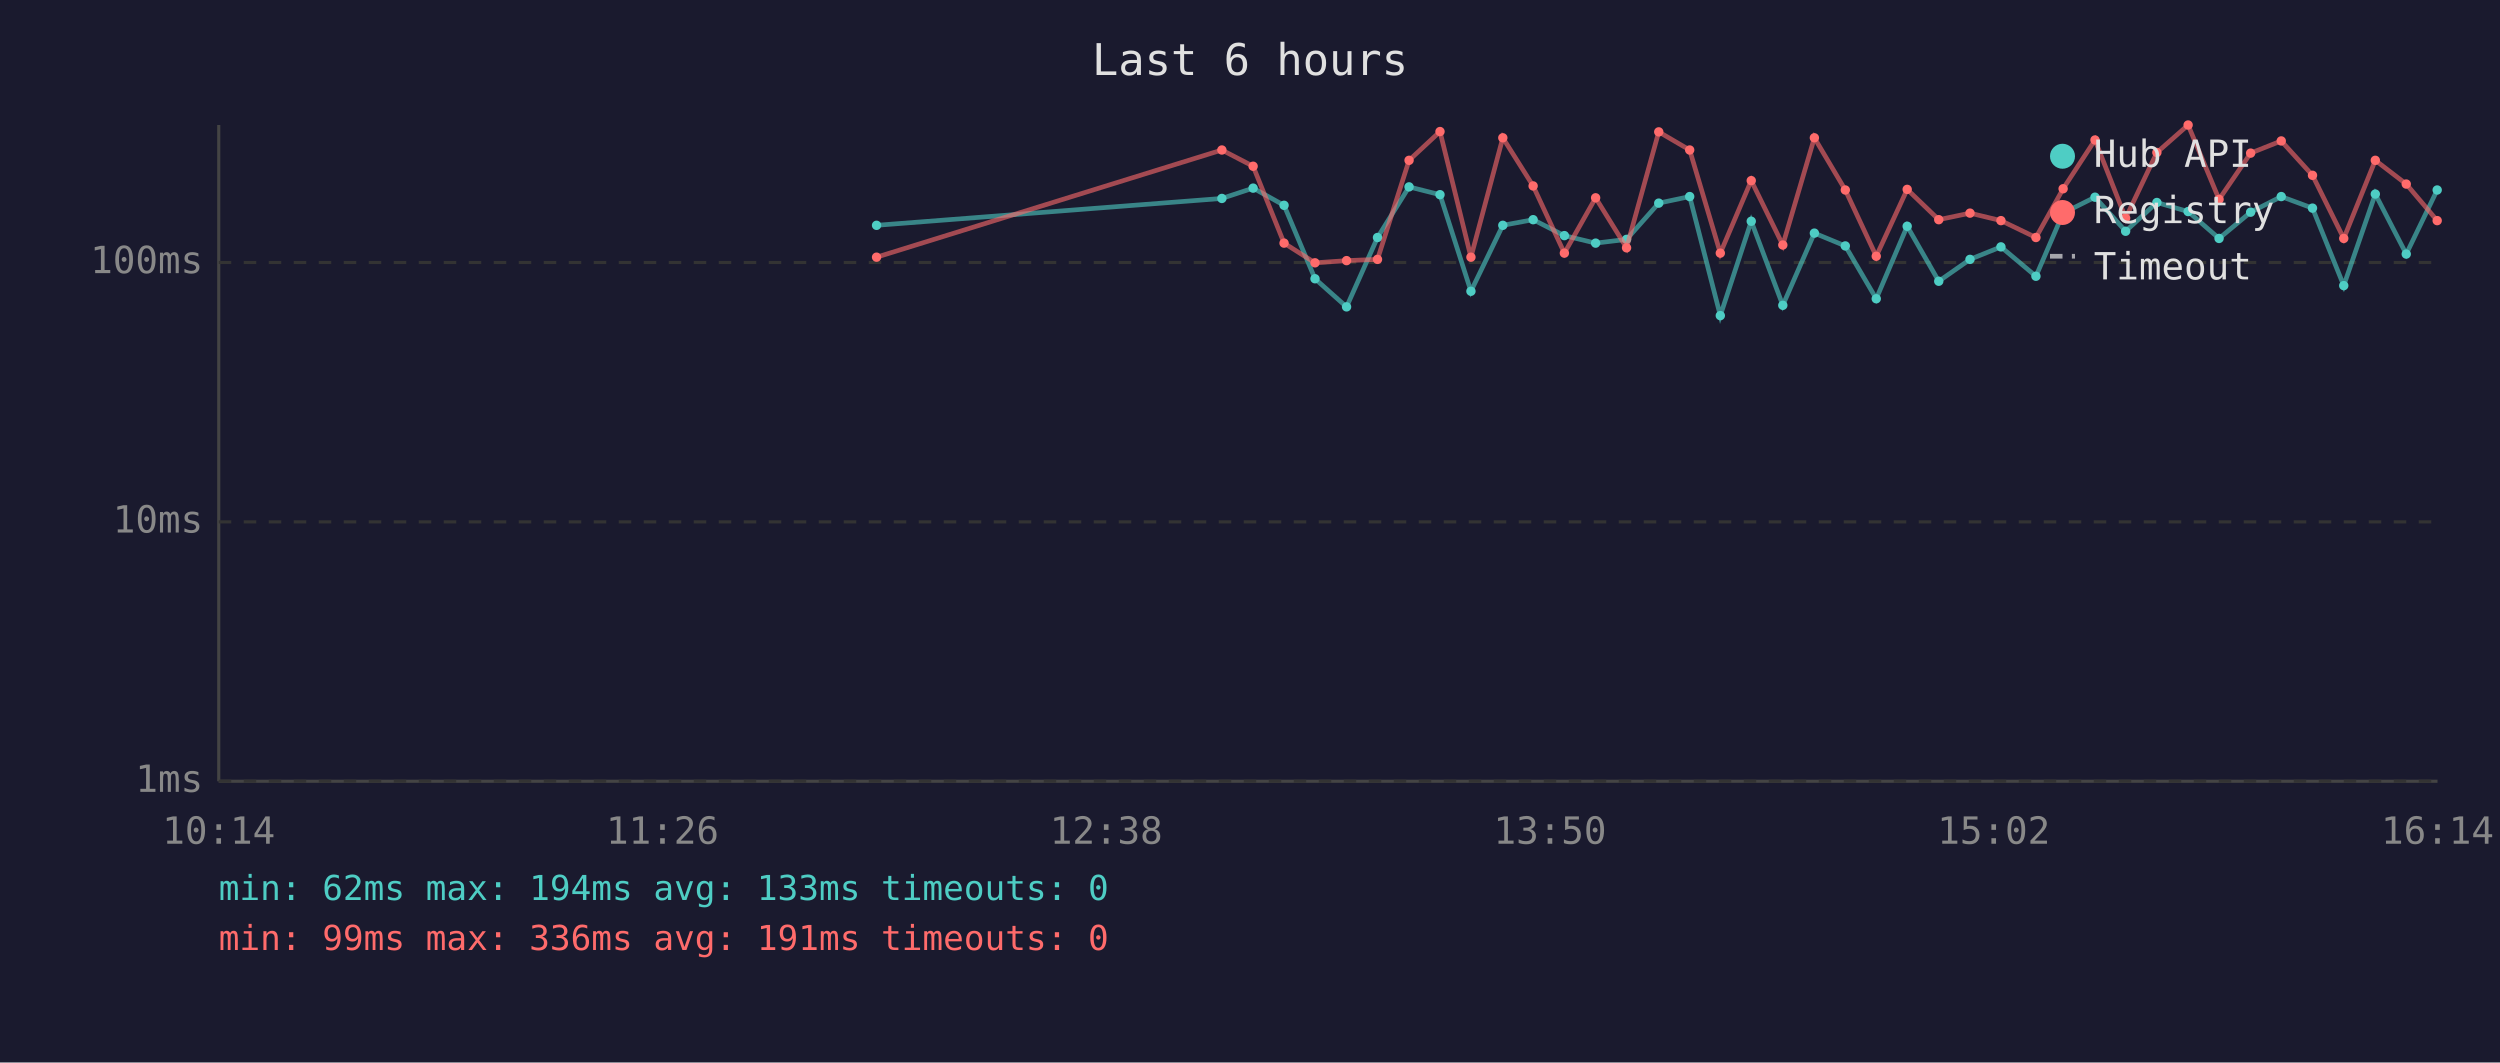
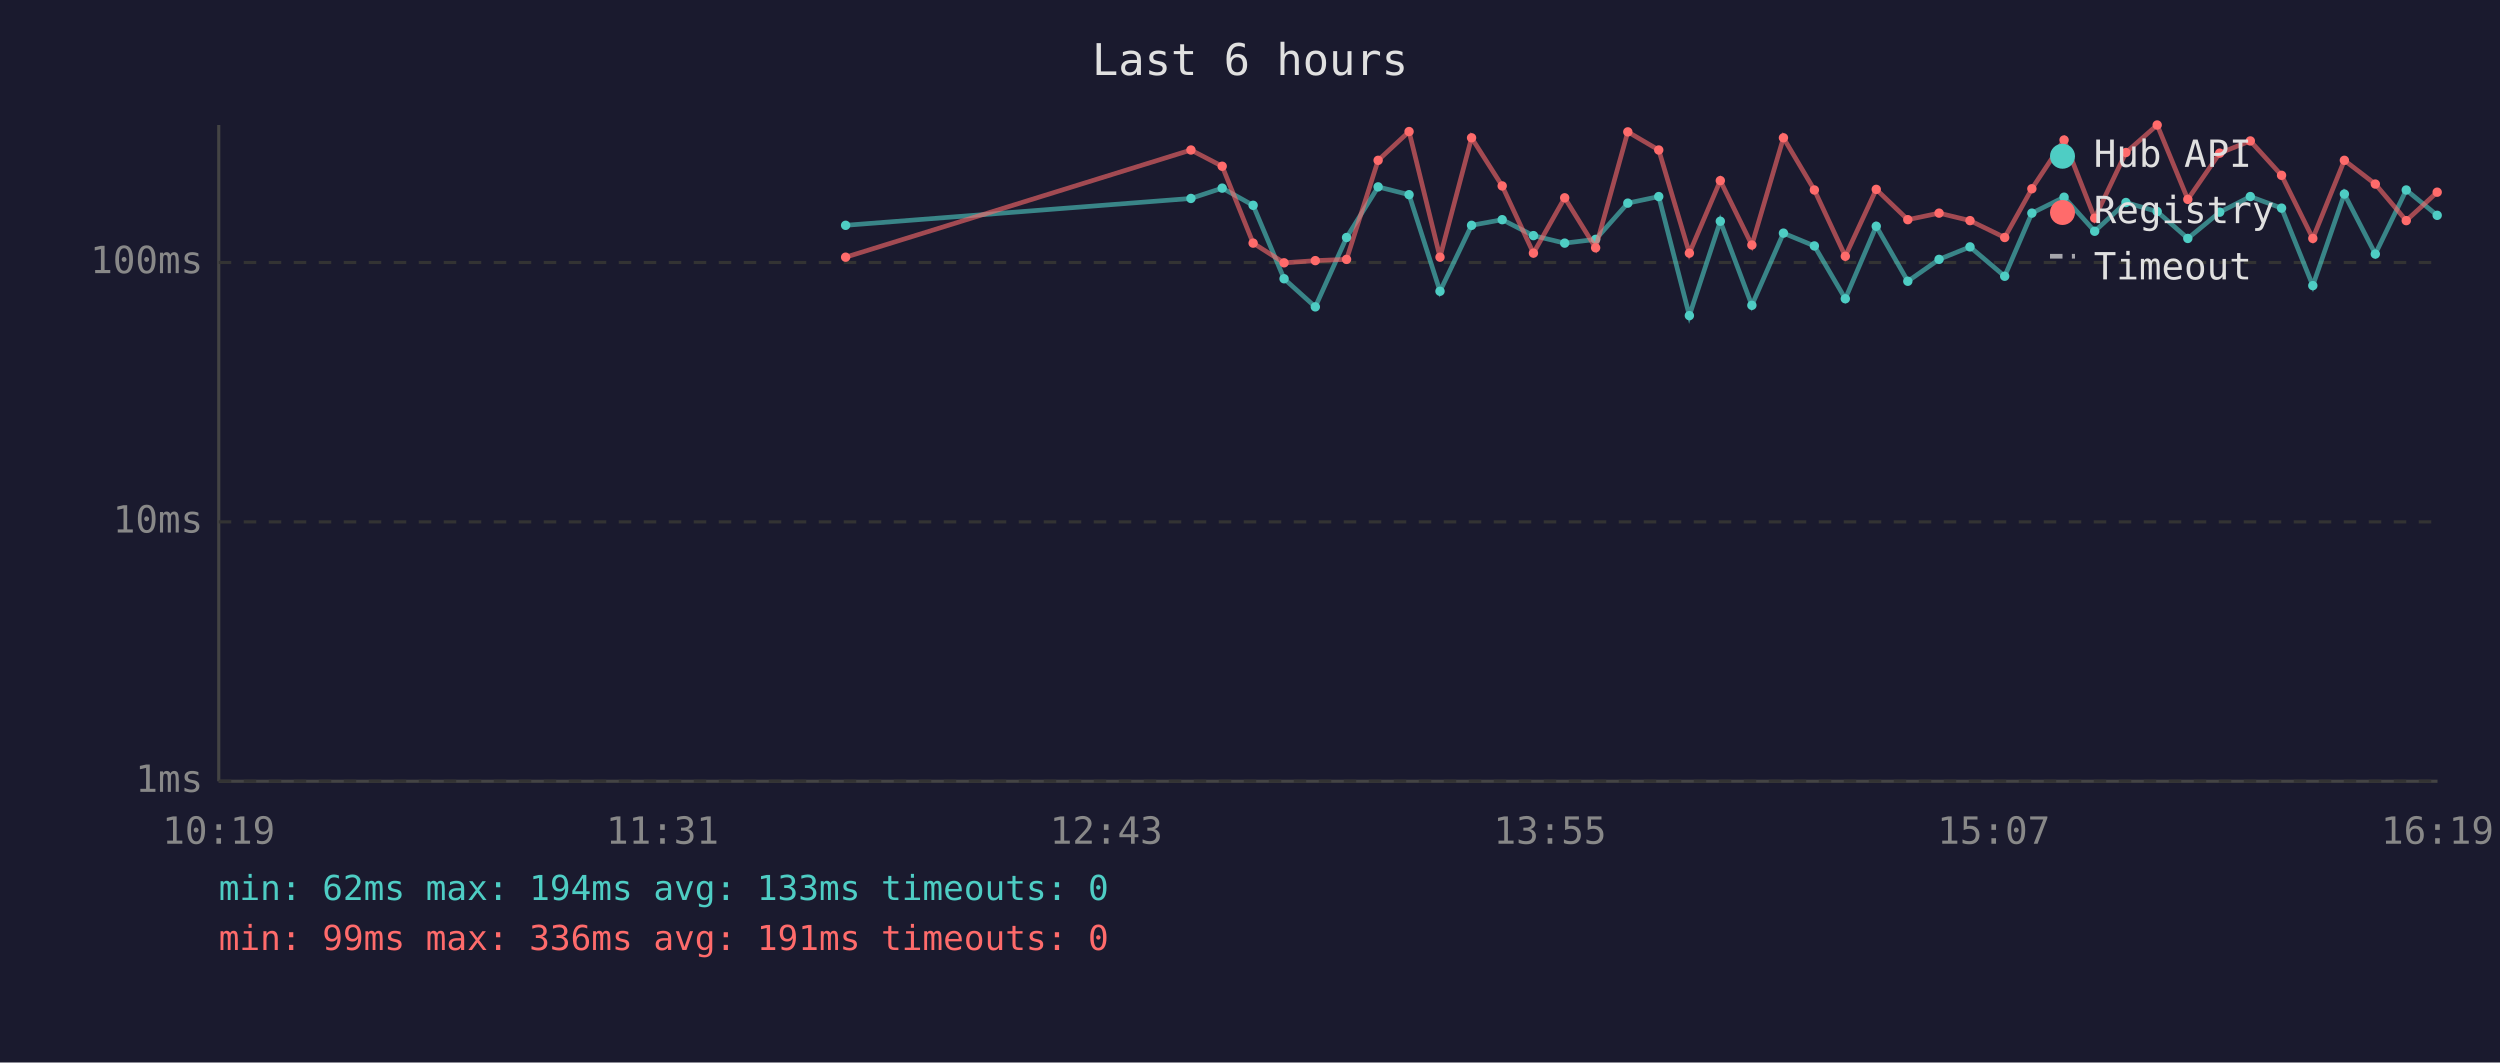
<svg xmlns="http://www.w3.org/2000/svg" viewBox="0 0 800 340" font-family="monospace" font-size="12">
  <rect width="800" height="340" fill="#1a1a2e" />
  <text x="400" y="24" fill="#e0e0e0" font-size="14" text-anchor="middle">Last 6 hours</text>
  <line x1="70" y1="40" x2="70" y2="250" stroke="#444" stroke-width="1" />
  <line x1="70" y1="250" x2="780" y2="250" stroke="#444" stroke-width="1" />
  <line x1="70" y1="250" x2="780" y2="250" stroke="#333" stroke-width="1" stroke-dasharray="4" />
  <text x="65" y="250" fill="#888" text-anchor="end" dominant-baseline="middle">1ms</text>
  <line x1="70" y1="167" x2="780" y2="167" stroke="#333" stroke-width="1" stroke-dasharray="4" />
  <text x="65" y="167" fill="#888" text-anchor="end" dominant-baseline="middle">10ms</text>
  <line x1="70" y1="84" x2="780" y2="84" stroke="#333" stroke-width="1" stroke-dasharray="4" />
  <text x="65" y="84" fill="#888" text-anchor="end" dominant-baseline="middle">100ms</text>
-   <text x="70" y="270" fill="#888" text-anchor="middle">10:14</text>
-   <text x="212" y="270" fill="#888" text-anchor="middle">11:26</text>
-   <text x="354" y="270" fill="#888" text-anchor="middle">12:38</text>
-   <text x="496" y="270" fill="#888" text-anchor="middle">13:50</text>
-   <text x="638" y="270" fill="#888" text-anchor="middle">15:02</text>
-   <text x="780" y="270" fill="#888" text-anchor="middle">16:14</text>
-   <polyline points="280.5,72.1 391.0,63.5 401.0,60.2 410.9,65.7 420.8,89.2 430.9,98.2 440.8,76.0 450.9,59.8 460.8,62.3 470.7,93.2 480.9,72.1 490.6,70.3 500.6,75.4 510.6,77.8 520.5,76.6 530.8,65.0 540.7,62.9 550.5,101.0 560.4,70.8 570.5,97.7 580.6,74.6 590.5,78.7 600.4,95.6 610.3,72.4 620.4,90.0 630.4,83.0 640.3,79.0 651.5,88.4 660.2,68.2 670.4,63.1 680.2,74.0 690.2,64.8 700.2,67.7 710.1,76.3 720.2,67.9 730.0,62.9 740.0,66.6 750.0,91.4 760.1,62.1 770.0,81.3 779.9,60.8" fill="none" stroke="#4ecdc4" stroke-width="1.5" opacity="0.6" />
-   <circle cx="280.5" cy="72.1" r="1.5" fill="#4ecdc4" />
-   <circle cx="391.0" cy="63.5" r="1.5" fill="#4ecdc4" />
-   <circle cx="401.0" cy="60.2" r="1.5" fill="#4ecdc4" />
-   <circle cx="410.9" cy="65.7" r="1.5" fill="#4ecdc4" />
-   <circle cx="420.8" cy="89.2" r="1.5" fill="#4ecdc4" />
-   <circle cx="430.9" cy="98.2" r="1.5" fill="#4ecdc4" />
-   <circle cx="440.8" cy="76.0" r="1.5" fill="#4ecdc4" />
-   <circle cx="450.9" cy="59.8" r="1.5" fill="#4ecdc4" />
-   <circle cx="460.8" cy="62.3" r="1.5" fill="#4ecdc4" />
-   <circle cx="470.7" cy="93.2" r="1.5" fill="#4ecdc4" />
-   <circle cx="480.9" cy="72.1" r="1.5" fill="#4ecdc4" />
-   <circle cx="490.6" cy="70.3" r="1.5" fill="#4ecdc4" />
-   <circle cx="500.6" cy="75.4" r="1.5" fill="#4ecdc4" />
-   <circle cx="510.6" cy="77.8" r="1.5" fill="#4ecdc4" />
-   <circle cx="520.5" cy="76.6" r="1.5" fill="#4ecdc4" />
-   <circle cx="530.8" cy="65.0" r="1.5" fill="#4ecdc4" />
-   <circle cx="540.7" cy="62.9" r="1.5" fill="#4ecdc4" />
-   <circle cx="550.5" cy="101.0" r="1.5" fill="#4ecdc4" />
-   <circle cx="560.4" cy="70.8" r="1.5" fill="#4ecdc4" />
-   <circle cx="570.5" cy="97.7" r="1.5" fill="#4ecdc4" />
-   <circle cx="580.6" cy="74.6" r="1.5" fill="#4ecdc4" />
-   <circle cx="590.5" cy="78.7" r="1.5" fill="#4ecdc4" />
-   <circle cx="600.4" cy="95.6" r="1.5" fill="#4ecdc4" />
-   <circle cx="610.3" cy="72.4" r="1.5" fill="#4ecdc4" />
-   <circle cx="620.4" cy="90.0" r="1.5" fill="#4ecdc4" />
-   <circle cx="630.4" cy="83.0" r="1.5" fill="#4ecdc4" />
-   <circle cx="640.3" cy="79.0" r="1.5" fill="#4ecdc4" />
-   <circle cx="651.5" cy="88.4" r="1.5" fill="#4ecdc4" />
-   <circle cx="660.2" cy="68.2" r="1.5" fill="#4ecdc4" />
-   <circle cx="670.4" cy="63.1" r="1.5" fill="#4ecdc4" />
-   <circle cx="680.2" cy="74.0" r="1.5" fill="#4ecdc4" />
-   <circle cx="690.2" cy="64.8" r="1.5" fill="#4ecdc4" />
-   <circle cx="700.2" cy="67.7" r="1.5" fill="#4ecdc4" />
-   <circle cx="710.1" cy="76.3" r="1.5" fill="#4ecdc4" />
-   <circle cx="720.2" cy="67.9" r="1.5" fill="#4ecdc4" />
-   <circle cx="730.0" cy="62.9" r="1.5" fill="#4ecdc4" />
-   <circle cx="740.0" cy="66.6" r="1.5" fill="#4ecdc4" />
-   <circle cx="750.0" cy="91.4" r="1.5" fill="#4ecdc4" />
-   <circle cx="760.1" cy="62.1" r="1.5" fill="#4ecdc4" />
-   <circle cx="770.0" cy="81.3" r="1.5" fill="#4ecdc4" />
-   <circle cx="779.9" cy="60.8" r="1.5" fill="#4ecdc4" />
-   <polyline points="280.5,82.3 391.0,48.0 401.0,53.2 410.9,77.8 420.8,84.1 430.9,83.4 440.8,83.0 450.9,51.3 460.8,42.1 470.7,82.3 480.9,44.1 490.6,59.5 500.6,81.0 510.6,63.3 520.5,79.3 530.8,42.2 540.7,48.0 550.5,81.0 560.4,57.8 570.5,78.4 580.6,44.1 590.5,60.8 600.4,82.0 610.3,60.6 620.4,70.3 630.4,68.2 640.3,70.6 651.5,76.0 660.2,60.4 670.4,44.8 680.2,69.8 690.2,48.8 700.2,40.0 710.1,63.8 720.2,49.0 730.0,45.1 740.0,56.1 750.0,76.3 760.1,51.3 770.0,58.9 779.9,70.6" fill="none" stroke="#ff6b6b" stroke-width="1.5" opacity="0.6" />
-   <circle cx="280.5" cy="82.3" r="1.5" fill="#ff6b6b" />
-   <circle cx="391.0" cy="48.0" r="1.5" fill="#ff6b6b" />
-   <circle cx="401.0" cy="53.2" r="1.5" fill="#ff6b6b" />
-   <circle cx="410.9" cy="77.8" r="1.5" fill="#ff6b6b" />
-   <circle cx="420.8" cy="84.1" r="1.5" fill="#ff6b6b" />
-   <circle cx="430.9" cy="83.4" r="1.5" fill="#ff6b6b" />
-   <circle cx="440.8" cy="83.0" r="1.5" fill="#ff6b6b" />
-   <circle cx="450.9" cy="51.3" r="1.5" fill="#ff6b6b" />
-   <circle cx="460.8" cy="42.1" r="1.5" fill="#ff6b6b" />
-   <circle cx="470.7" cy="82.3" r="1.5" fill="#ff6b6b" />
-   <circle cx="480.9" cy="44.1" r="1.5" fill="#ff6b6b" />
-   <circle cx="490.6" cy="59.5" r="1.5" fill="#ff6b6b" />
-   <circle cx="500.6" cy="81.0" r="1.5" fill="#ff6b6b" />
-   <circle cx="510.6" cy="63.3" r="1.5" fill="#ff6b6b" />
-   <circle cx="520.5" cy="79.3" r="1.5" fill="#ff6b6b" />
-   <circle cx="530.8" cy="42.2" r="1.5" fill="#ff6b6b" />
-   <circle cx="540.7" cy="48.0" r="1.5" fill="#ff6b6b" />
-   <circle cx="550.5" cy="81.0" r="1.5" fill="#ff6b6b" />
-   <circle cx="560.4" cy="57.8" r="1.5" fill="#ff6b6b" />
-   <circle cx="570.5" cy="78.4" r="1.5" fill="#ff6b6b" />
-   <circle cx="580.6" cy="44.1" r="1.5" fill="#ff6b6b" />
-   <circle cx="590.5" cy="60.8" r="1.5" fill="#ff6b6b" />
-   <circle cx="600.4" cy="82.0" r="1.5" fill="#ff6b6b" />
-   <circle cx="610.3" cy="60.6" r="1.5" fill="#ff6b6b" />
-   <circle cx="620.4" cy="70.3" r="1.5" fill="#ff6b6b" />
-   <circle cx="630.4" cy="68.2" r="1.5" fill="#ff6b6b" />
-   <circle cx="640.3" cy="70.6" r="1.5" fill="#ff6b6b" />
-   <circle cx="651.5" cy="76.0" r="1.5" fill="#ff6b6b" />
-   <circle cx="660.2" cy="60.4" r="1.5" fill="#ff6b6b" />
-   <circle cx="670.4" cy="44.8" r="1.5" fill="#ff6b6b" />
-   <circle cx="680.2" cy="69.8" r="1.5" fill="#ff6b6b" />
-   <circle cx="690.2" cy="48.8" r="1.5" fill="#ff6b6b" />
-   <circle cx="700.2" cy="40.0" r="1.5" fill="#ff6b6b" />
-   <circle cx="710.1" cy="63.8" r="1.5" fill="#ff6b6b" />
-   <circle cx="720.2" cy="49.0" r="1.5" fill="#ff6b6b" />
-   <circle cx="730.0" cy="45.1" r="1.5" fill="#ff6b6b" />
-   <circle cx="740.0" cy="56.1" r="1.5" fill="#ff6b6b" />
-   <circle cx="750.0" cy="76.3" r="1.5" fill="#ff6b6b" />
-   <circle cx="760.1" cy="51.3" r="1.5" fill="#ff6b6b" />
-   <circle cx="770.0" cy="58.9" r="1.5" fill="#ff6b6b" />
-   <circle cx="779.9" cy="70.6" r="1.5" fill="#ff6b6b" />
+   <text x="70" y="270" fill="#888" text-anchor="middle">10:19</text>
+   <text x="212" y="270" fill="#888" text-anchor="middle">11:31</text>
+   <text x="354" y="270" fill="#888" text-anchor="middle">12:43</text>
+   <text x="496" y="270" fill="#888" text-anchor="middle">13:55</text>
+   <text x="638" y="270" fill="#888" text-anchor="middle">15:07</text>
+   <text x="780" y="270" fill="#888" text-anchor="middle">16:19</text>
+   <polyline points="270.6,72.1 381.1,63.5 391.1,60.2 401.0,65.7 410.9,89.2 420.9,98.2 430.9,76.0 441.0,59.8 450.9,62.3 460.8,93.2 470.9,72.1 480.7,70.3 490.7,75.4 500.7,77.8 510.6,76.6 520.9,65.0 530.8,62.9 540.6,101.0 550.5,70.8 560.6,97.7 570.7,74.6 580.6,78.7 590.5,95.6 600.4,72.4 610.5,90.0 620.5,83.0 630.4,79.0 641.5,88.4 650.2,68.2 660.5,63.1 670.3,74.0 680.3,64.8 690.3,67.7 700.1,76.3 710.3,67.9 720.1,62.9 730.1,66.6 740.1,91.4 750.2,62.1 760.1,81.3 770.0,60.8 779.9,68.9" fill="none" stroke="#4ecdc4" stroke-width="1.5" opacity="0.6" />
+   <circle cx="270.6" cy="72.1" r="1.5" fill="#4ecdc4" />
+   <circle cx="381.1" cy="63.5" r="1.5" fill="#4ecdc4" />
+   <circle cx="391.1" cy="60.2" r="1.5" fill="#4ecdc4" />
+   <circle cx="401.0" cy="65.7" r="1.5" fill="#4ecdc4" />
+   <circle cx="410.9" cy="89.2" r="1.5" fill="#4ecdc4" />
+   <circle cx="420.9" cy="98.2" r="1.5" fill="#4ecdc4" />
+   <circle cx="430.9" cy="76.0" r="1.5" fill="#4ecdc4" />
+   <circle cx="441.0" cy="59.8" r="1.5" fill="#4ecdc4" />
+   <circle cx="450.9" cy="62.3" r="1.5" fill="#4ecdc4" />
+   <circle cx="460.8" cy="93.2" r="1.5" fill="#4ecdc4" />
+   <circle cx="470.9" cy="72.1" r="1.5" fill="#4ecdc4" />
+   <circle cx="480.7" cy="70.3" r="1.5" fill="#4ecdc4" />
+   <circle cx="490.7" cy="75.4" r="1.5" fill="#4ecdc4" />
+   <circle cx="500.7" cy="77.8" r="1.5" fill="#4ecdc4" />
+   <circle cx="510.6" cy="76.6" r="1.5" fill="#4ecdc4" />
+   <circle cx="520.9" cy="65.0" r="1.5" fill="#4ecdc4" />
+   <circle cx="530.8" cy="62.9" r="1.5" fill="#4ecdc4" />
+   <circle cx="540.6" cy="101.0" r="1.5" fill="#4ecdc4" />
+   <circle cx="550.5" cy="70.8" r="1.5" fill="#4ecdc4" />
+   <circle cx="560.6" cy="97.7" r="1.5" fill="#4ecdc4" />
+   <circle cx="570.7" cy="74.6" r="1.5" fill="#4ecdc4" />
+   <circle cx="580.6" cy="78.7" r="1.5" fill="#4ecdc4" />
+   <circle cx="590.5" cy="95.6" r="1.5" fill="#4ecdc4" />
+   <circle cx="600.4" cy="72.4" r="1.5" fill="#4ecdc4" />
+   <circle cx="610.5" cy="90.0" r="1.5" fill="#4ecdc4" />
+   <circle cx="620.5" cy="83.0" r="1.5" fill="#4ecdc4" />
+   <circle cx="630.4" cy="79.0" r="1.5" fill="#4ecdc4" />
+   <circle cx="641.5" cy="88.4" r="1.5" fill="#4ecdc4" />
+   <circle cx="650.2" cy="68.2" r="1.5" fill="#4ecdc4" />
+   <circle cx="660.5" cy="63.1" r="1.5" fill="#4ecdc4" />
+   <circle cx="670.3" cy="74.0" r="1.5" fill="#4ecdc4" />
+   <circle cx="680.3" cy="64.8" r="1.5" fill="#4ecdc4" />
+   <circle cx="690.3" cy="67.7" r="1.5" fill="#4ecdc4" />
+   <circle cx="700.1" cy="76.3" r="1.5" fill="#4ecdc4" />
+   <circle cx="710.3" cy="67.9" r="1.5" fill="#4ecdc4" />
+   <circle cx="720.1" cy="62.9" r="1.5" fill="#4ecdc4" />
+   <circle cx="730.1" cy="66.6" r="1.5" fill="#4ecdc4" />
+   <circle cx="740.1" cy="91.4" r="1.5" fill="#4ecdc4" />
+   <circle cx="750.2" cy="62.1" r="1.5" fill="#4ecdc4" />
+   <circle cx="760.1" cy="81.3" r="1.5" fill="#4ecdc4" />
+   <circle cx="770.0" cy="60.8" r="1.5" fill="#4ecdc4" />
+   <circle cx="779.9" cy="68.9" r="1.5" fill="#4ecdc4" />
+   <polyline points="270.6,82.3 381.1,48.0 391.1,53.2 401.0,77.8 410.9,84.1 420.9,83.4 430.9,83.0 441.0,51.3 450.9,42.1 460.8,82.3 470.9,44.1 480.7,59.5 490.7,81.0 500.7,63.3 510.6,79.3 520.9,42.2 530.8,48.0 540.6,81.0 550.5,57.8 560.6,78.4 570.7,44.1 580.6,60.8 590.5,82.0 600.4,60.6 610.5,70.3 620.5,68.2 630.4,70.6 641.5,76.0 650.2,60.4 660.5,44.8 670.3,69.8 680.3,48.8 690.3,40.0 700.1,63.8 710.3,49.0 720.1,45.1 730.1,56.1 740.1,76.3 750.2,51.3 760.1,58.9 770.0,70.6 779.9,61.5" fill="none" stroke="#ff6b6b" stroke-width="1.5" opacity="0.6" />
+   <circle cx="270.6" cy="82.3" r="1.5" fill="#ff6b6b" />
+   <circle cx="381.1" cy="48.0" r="1.5" fill="#ff6b6b" />
+   <circle cx="391.1" cy="53.2" r="1.5" fill="#ff6b6b" />
+   <circle cx="401.0" cy="77.8" r="1.5" fill="#ff6b6b" />
+   <circle cx="410.9" cy="84.1" r="1.5" fill="#ff6b6b" />
+   <circle cx="420.9" cy="83.4" r="1.5" fill="#ff6b6b" />
+   <circle cx="430.9" cy="83.0" r="1.5" fill="#ff6b6b" />
+   <circle cx="441.0" cy="51.3" r="1.5" fill="#ff6b6b" />
+   <circle cx="450.9" cy="42.1" r="1.5" fill="#ff6b6b" />
+   <circle cx="460.8" cy="82.3" r="1.5" fill="#ff6b6b" />
+   <circle cx="470.9" cy="44.1" r="1.5" fill="#ff6b6b" />
+   <circle cx="480.7" cy="59.5" r="1.5" fill="#ff6b6b" />
+   <circle cx="490.7" cy="81.0" r="1.5" fill="#ff6b6b" />
+   <circle cx="500.7" cy="63.3" r="1.5" fill="#ff6b6b" />
+   <circle cx="510.6" cy="79.3" r="1.5" fill="#ff6b6b" />
+   <circle cx="520.9" cy="42.2" r="1.5" fill="#ff6b6b" />
+   <circle cx="530.8" cy="48.0" r="1.5" fill="#ff6b6b" />
+   <circle cx="540.6" cy="81.0" r="1.5" fill="#ff6b6b" />
+   <circle cx="550.5" cy="57.8" r="1.5" fill="#ff6b6b" />
+   <circle cx="560.6" cy="78.4" r="1.5" fill="#ff6b6b" />
+   <circle cx="570.7" cy="44.1" r="1.5" fill="#ff6b6b" />
+   <circle cx="580.6" cy="60.8" r="1.5" fill="#ff6b6b" />
+   <circle cx="590.5" cy="82.0" r="1.5" fill="#ff6b6b" />
+   <circle cx="600.4" cy="60.6" r="1.5" fill="#ff6b6b" />
+   <circle cx="610.5" cy="70.3" r="1.5" fill="#ff6b6b" />
+   <circle cx="620.5" cy="68.2" r="1.5" fill="#ff6b6b" />
+   <circle cx="630.4" cy="70.6" r="1.5" fill="#ff6b6b" />
+   <circle cx="641.5" cy="76.0" r="1.5" fill="#ff6b6b" />
+   <circle cx="650.2" cy="60.4" r="1.5" fill="#ff6b6b" />
+   <circle cx="660.5" cy="44.8" r="1.5" fill="#ff6b6b" />
+   <circle cx="670.3" cy="69.8" r="1.5" fill="#ff6b6b" />
+   <circle cx="680.3" cy="48.8" r="1.5" fill="#ff6b6b" />
+   <circle cx="690.3" cy="40.0" r="1.5" fill="#ff6b6b" />
+   <circle cx="700.1" cy="63.8" r="1.5" fill="#ff6b6b" />
+   <circle cx="710.3" cy="49.0" r="1.5" fill="#ff6b6b" />
+   <circle cx="720.1" cy="45.1" r="1.5" fill="#ff6b6b" />
+   <circle cx="730.1" cy="56.1" r="1.5" fill="#ff6b6b" />
+   <circle cx="740.1" cy="76.3" r="1.5" fill="#ff6b6b" />
+   <circle cx="750.2" cy="51.3" r="1.5" fill="#ff6b6b" />
+   <circle cx="760.1" cy="58.9" r="1.5" fill="#ff6b6b" />
+   <circle cx="770.0" cy="70.6" r="1.5" fill="#ff6b6b" />
+   <circle cx="779.9" cy="61.5" r="1.5" fill="#ff6b6b" />
  <circle cx="660" cy="50" r="4" fill="#4ecdc4" />
  <text x="670" y="50" fill="#e0e0e0" dominant-baseline="middle">Hub API</text>
  <circle cx="660" cy="68" r="4" fill="#ff6b6b" />
  <text x="670" y="68" fill="#e0e0e0" dominant-baseline="middle">Registry</text>
  <line x1="656" y1="82" x2="664" y2="82" stroke="#e0e0e0" stroke-width="1.5" stroke-dasharray="4,3" opacity="0.7" />
  <text x="670" y="86" fill="#e0e0e0" dominant-baseline="middle">Timeout</text>
  <text x="70" y="288" fill="#4ecdc4" font-size="11">min: 62ms  max: 194ms  avg: 133ms  timeouts: 0</text>
  <text x="70" y="304" fill="#ff6b6b" font-size="11">min: 99ms  max: 336ms  avg: 191ms  timeouts: 0</text>
</svg>
